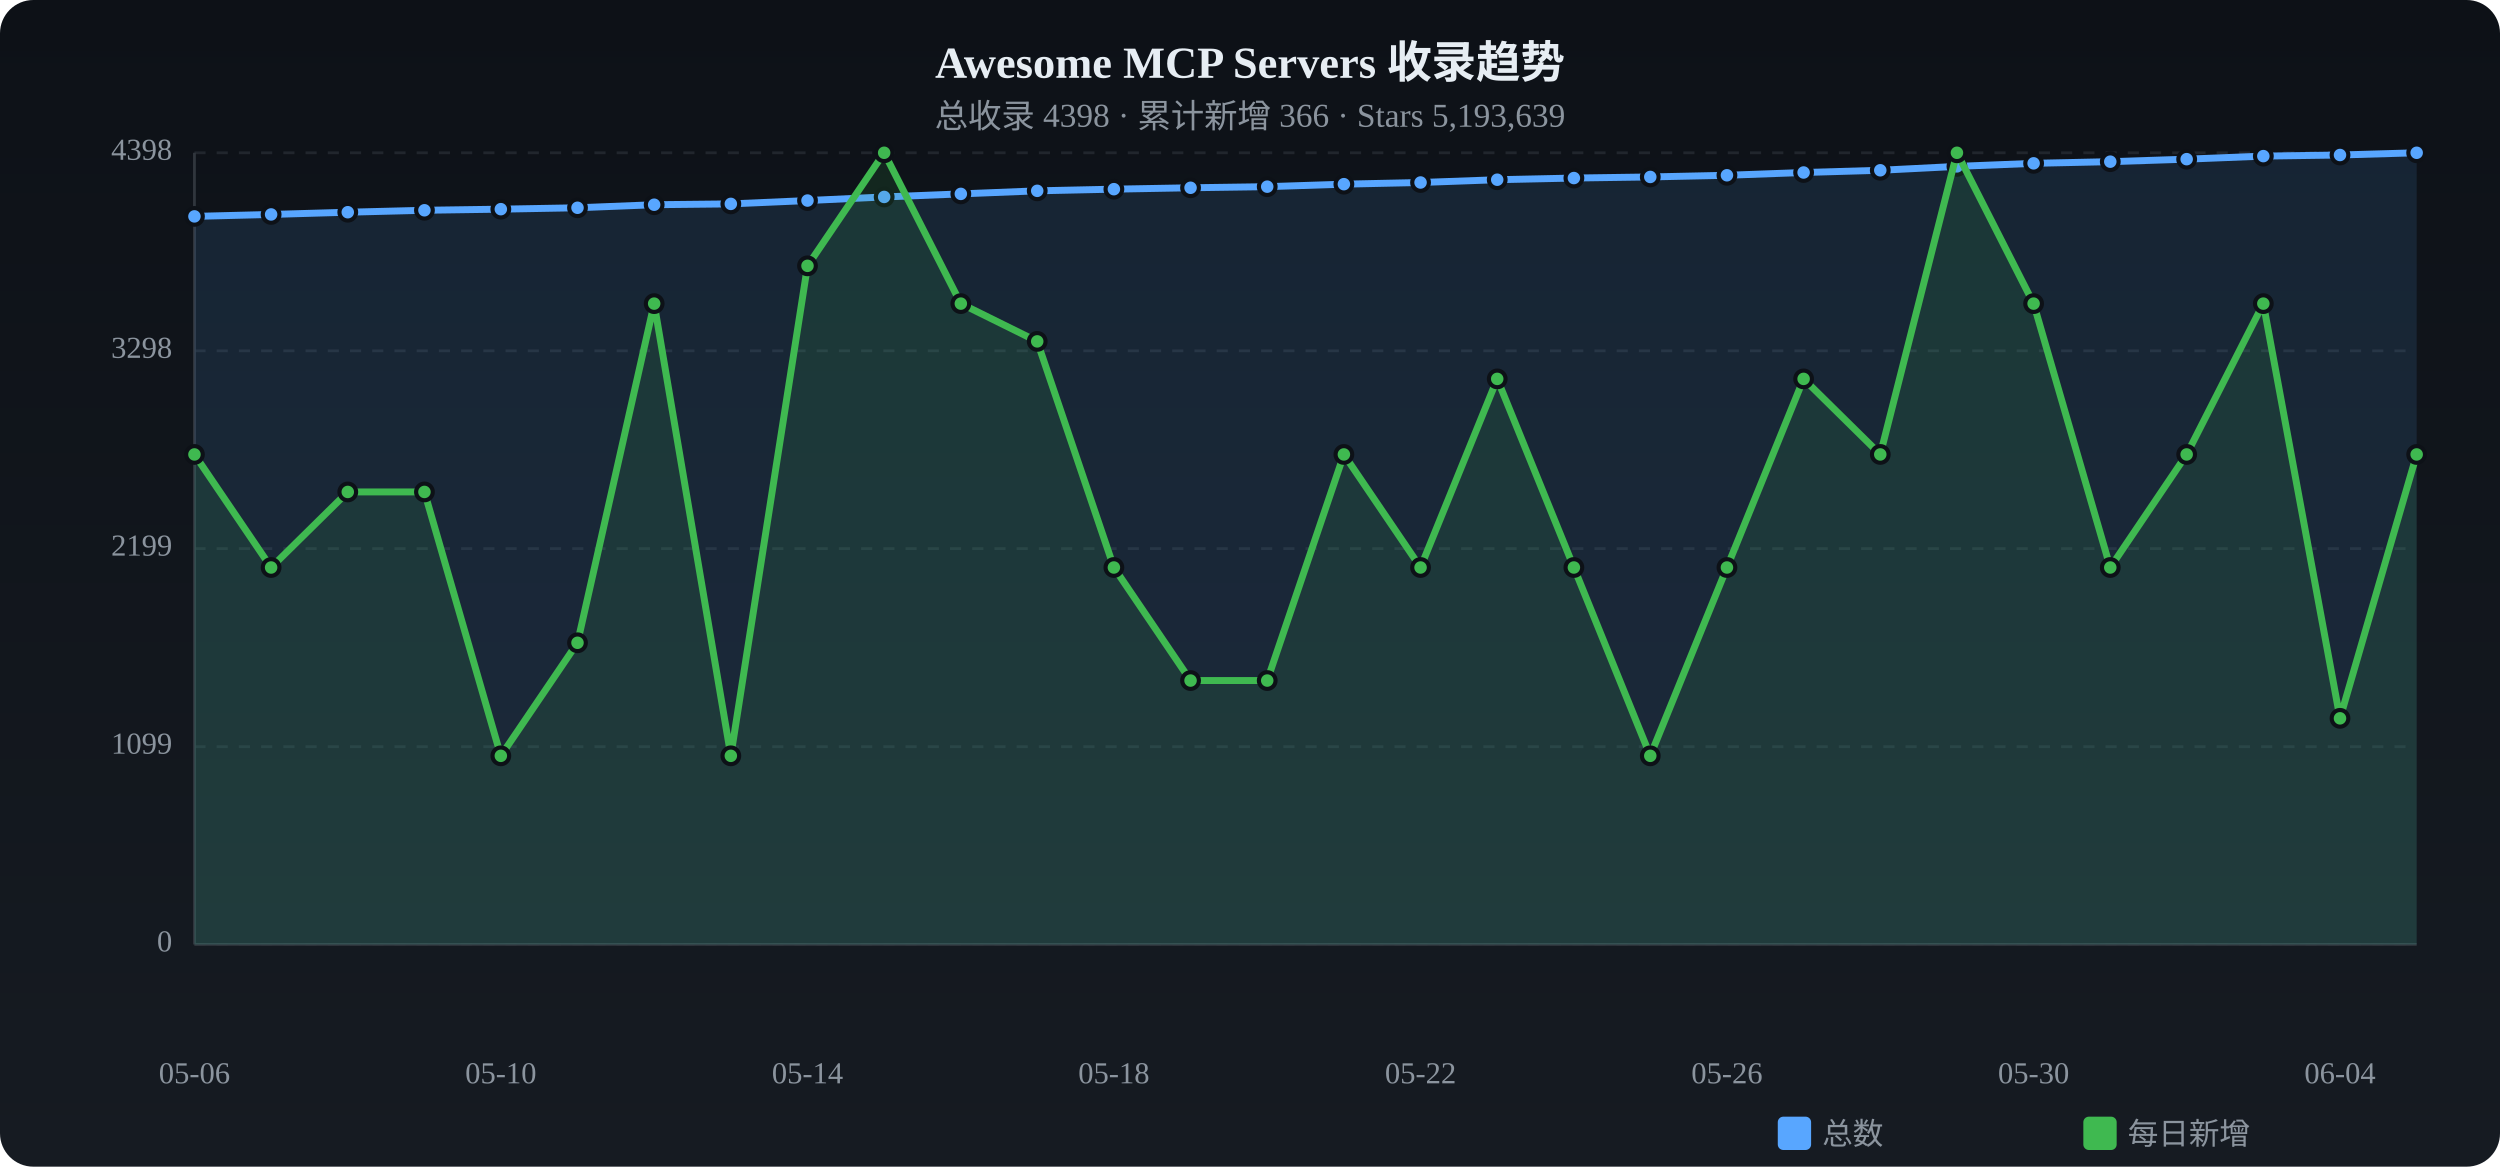
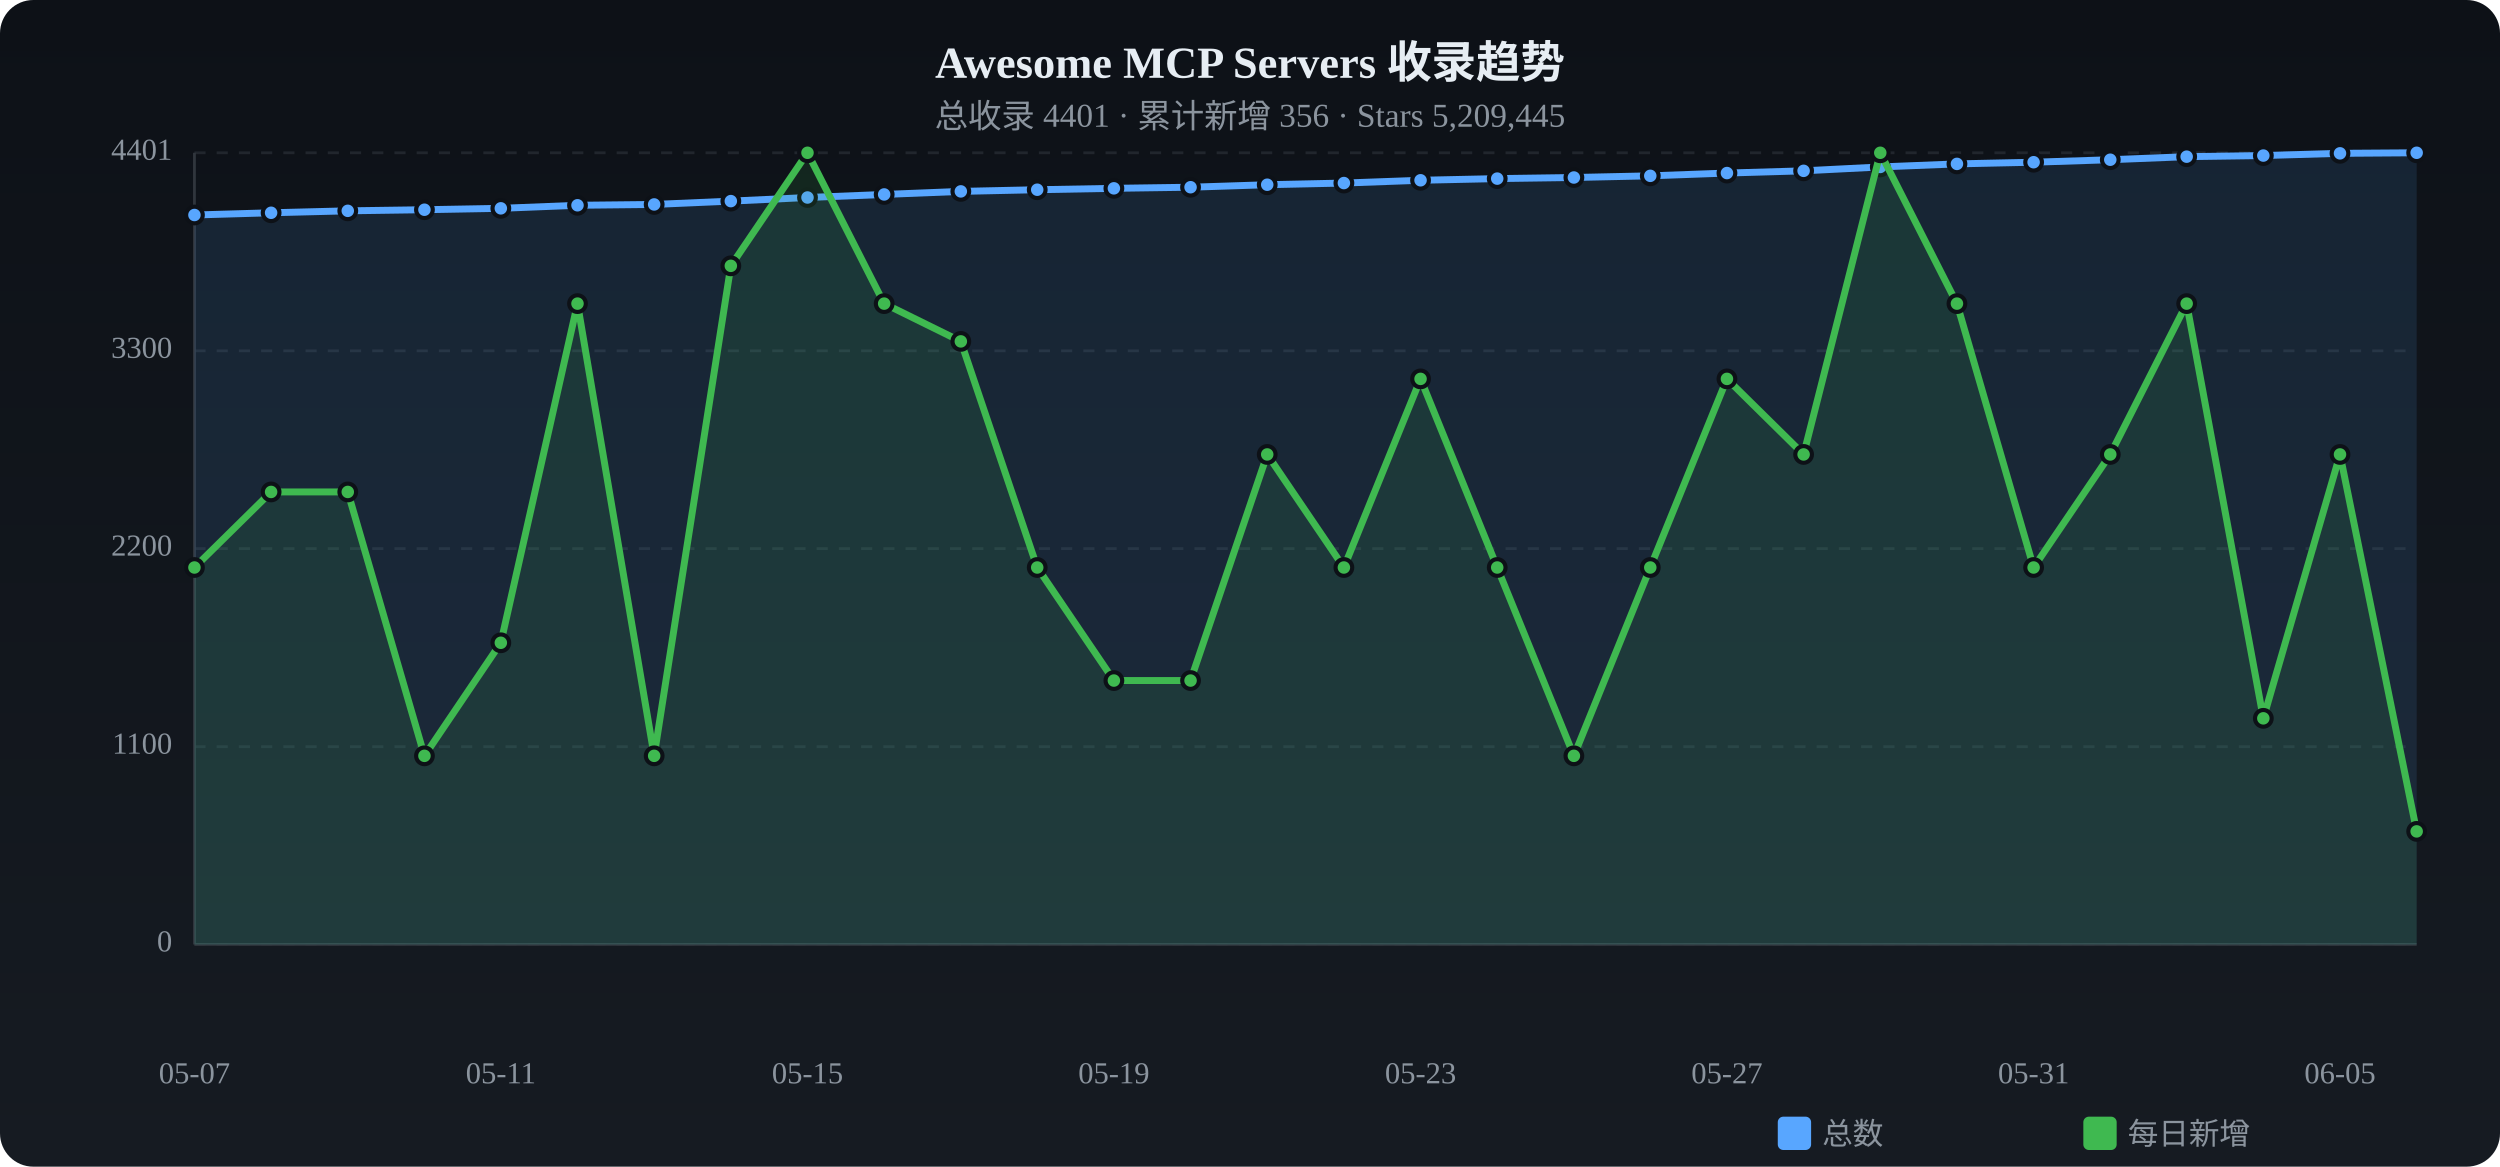
<svg xmlns="http://www.w3.org/2000/svg" viewBox="0 0 900 420" width="900" height="420">
  <defs>
    <linearGradient id="tbg" x1="0%" y1="0%" x2="0%" y2="100%">
      <stop offset="0%" stop-color="#0d1117" />
      <stop offset="100%" stop-color="#161b22" />
    </linearGradient>
  </defs>
  <rect width="900" height="420" rx="12" fill="url(#tbg)" />
  <text x="450.0" y="28" text-anchor="middle" fill="#e6edf3" font-size="16" font-weight="bold">Awesome MCP Servers 收录趋势</text>
-   <text x="450.0" y="46" text-anchor="middle" fill="#8b949e" font-size="12">总收录 4398 · 累计新增 366 · Stars 5,193,639</text>
+   <text x="450.0" y="46" text-anchor="middle" fill="#8b949e" font-size="12">总收录 4401 · 累计新增 356 · Stars 5,209,445</text>
  <text x="62" y="340.0" text-anchor="end" fill="#8b949e" font-size="11" dominant-baseline="middle">0</text>
  <line x1="70" y1="340.0" x2="870" y2="340.0" stroke="#21262d" stroke-dasharray="4 4" />
-   <text x="62" y="268.8" text-anchor="end" fill="#8b949e" font-size="11" dominant-baseline="middle">1099</text>
+   <text x="62" y="268.8" text-anchor="end" fill="#8b949e" font-size="11" dominant-baseline="middle">1100</text>
  <line x1="70" y1="268.8" x2="870" y2="268.8" stroke="#21262d" stroke-dasharray="4 4" />
-   <text x="62" y="197.5" text-anchor="end" fill="#8b949e" font-size="11" dominant-baseline="middle">2199</text>
+   <text x="62" y="197.5" text-anchor="end" fill="#8b949e" font-size="11" dominant-baseline="middle">2200</text>
  <line x1="70" y1="197.5" x2="870" y2="197.5" stroke="#21262d" stroke-dasharray="4 4" />
-   <text x="62" y="126.3" text-anchor="end" fill="#8b949e" font-size="11" dominant-baseline="middle">3298</text>
+   <text x="62" y="126.3" text-anchor="end" fill="#8b949e" font-size="11" dominant-baseline="middle">3300</text>
  <line x1="70" y1="126.3" x2="870" y2="126.3" stroke="#21262d" stroke-dasharray="4 4" />
-   <text x="62" y="55.0" text-anchor="end" fill="#8b949e" font-size="11" dominant-baseline="middle">4398</text>
+   <text x="62" y="55.0" text-anchor="end" fill="#8b949e" font-size="11" dominant-baseline="middle">4401</text>
  <line x1="70" y1="55.0" x2="870" y2="55.0" stroke="#21262d" stroke-dasharray="4 4" />
  <line x1="70" y1="55" x2="70" y2="340" stroke="#30363d" />
  <line x1="70" y1="340" x2="870" y2="340" stroke="#30363d" />
-   <path d="M70.0,77.9 L97.6,77.2 L125.2,76.4 L152.8,75.7 L180.3,75.3 L207.9,74.8 L235.5,73.7 L263.1,73.4 L290.7,72.2 L318.3,70.9 L345.9,69.8 L373.4,68.7 L401.0,68.1 L428.6,67.6 L456.2,67.2 L483.8,66.3 L511.4,65.7 L539.0,64.7 L566.6,64.1 L594.1,63.7 L621.7,63.1 L649.3,62.1 L676.9,61.3 L704.5,59.9 L732.1,58.8 L759.7,58.2 L787.2,57.3 L814.8,56.2 L842.4,55.8 L870.0,55.0 L870.0,340 L70.0,340 Z" fill="#58a6ff" opacity="0.12" />
-   <polyline points="70.0,77.9 97.6,77.2 125.2,76.4 152.8,75.7 180.3,75.3 207.9,74.8 235.5,73.7 263.1,73.4 290.7,72.2 318.3,70.9 345.9,69.8 373.4,68.7 401.0,68.1 428.6,67.6 456.2,67.2 483.8,66.3 511.4,65.7 539.0,64.7 566.6,64.1 594.1,63.7 621.7,63.1 649.3,62.1 676.9,61.3 704.5,59.9 732.1,58.8 759.7,58.2 787.2,57.3 814.8,56.2 842.4,55.8 870.0,55.0" fill="none" stroke="#58a6ff" stroke-width="2.5" stroke-linecap="round" stroke-linejoin="round" />
-   <circle cx="70.0" cy="77.9" r="3" fill="#58a6ff" stroke="#0d1117" stroke-width="1.5" />
-   <circle cx="97.6" cy="77.2" r="3" fill="#58a6ff" stroke="#0d1117" stroke-width="1.5" />
-   <circle cx="125.2" cy="76.4" r="3" fill="#58a6ff" stroke="#0d1117" stroke-width="1.5" />
-   <circle cx="152.8" cy="75.7" r="3" fill="#58a6ff" stroke="#0d1117" stroke-width="1.5" />
-   <circle cx="180.3" cy="75.3" r="3" fill="#58a6ff" stroke="#0d1117" stroke-width="1.5" />
-   <circle cx="207.9" cy="74.8" r="3" fill="#58a6ff" stroke="#0d1117" stroke-width="1.5" />
-   <circle cx="235.5" cy="73.7" r="3" fill="#58a6ff" stroke="#0d1117" stroke-width="1.5" />
-   <circle cx="263.1" cy="73.4" r="3" fill="#58a6ff" stroke="#0d1117" stroke-width="1.5" />
-   <circle cx="290.7" cy="72.2" r="3" fill="#58a6ff" stroke="#0d1117" stroke-width="1.5" />
-   <circle cx="318.3" cy="70.9" r="3" fill="#58a6ff" stroke="#0d1117" stroke-width="1.5" />
-   <circle cx="345.9" cy="69.8" r="3" fill="#58a6ff" stroke="#0d1117" stroke-width="1.5" />
-   <circle cx="373.4" cy="68.7" r="3" fill="#58a6ff" stroke="#0d1117" stroke-width="1.5" />
-   <circle cx="401.0" cy="68.1" r="3" fill="#58a6ff" stroke="#0d1117" stroke-width="1.5" />
-   <circle cx="428.6" cy="67.6" r="3" fill="#58a6ff" stroke="#0d1117" stroke-width="1.5" />
-   <circle cx="456.2" cy="67.2" r="3" fill="#58a6ff" stroke="#0d1117" stroke-width="1.5" />
-   <circle cx="483.8" cy="66.3" r="3" fill="#58a6ff" stroke="#0d1117" stroke-width="1.5" />
-   <circle cx="511.4" cy="65.7" r="3" fill="#58a6ff" stroke="#0d1117" stroke-width="1.5" />
-   <circle cx="539.0" cy="64.7" r="3" fill="#58a6ff" stroke="#0d1117" stroke-width="1.5" />
-   <circle cx="566.6" cy="64.1" r="3" fill="#58a6ff" stroke="#0d1117" stroke-width="1.5" />
-   <circle cx="594.1" cy="63.7" r="3" fill="#58a6ff" stroke="#0d1117" stroke-width="1.5" />
-   <circle cx="621.7" cy="63.1" r="3" fill="#58a6ff" stroke="#0d1117" stroke-width="1.5" />
-   <circle cx="649.3" cy="62.1" r="3" fill="#58a6ff" stroke="#0d1117" stroke-width="1.5" />
-   <circle cx="676.9" cy="61.3" r="3" fill="#58a6ff" stroke="#0d1117" stroke-width="1.5" />
-   <circle cx="704.5" cy="59.9" r="3" fill="#58a6ff" stroke="#0d1117" stroke-width="1.5" />
-   <circle cx="732.1" cy="58.8" r="3" fill="#58a6ff" stroke="#0d1117" stroke-width="1.5" />
-   <circle cx="759.7" cy="58.2" r="3" fill="#58a6ff" stroke="#0d1117" stroke-width="1.5" />
-   <circle cx="787.2" cy="57.3" r="3" fill="#58a6ff" stroke="#0d1117" stroke-width="1.5" />
-   <circle cx="814.8" cy="56.2" r="3" fill="#58a6ff" stroke="#0d1117" stroke-width="1.5" />
-   <circle cx="842.4" cy="55.8" r="3" fill="#58a6ff" stroke="#0d1117" stroke-width="1.5" />
+   <path d="M70.0,77.4 L97.6,76.6 L125.2,75.9 L152.8,75.5 L180.3,75.0 L207.9,73.9 L235.5,73.6 L263.1,72.4 L290.7,71.1 L318.3,70.0 L345.9,68.9 L373.4,68.3 L401.0,67.8 L428.6,67.4 L456.2,66.5 L483.8,65.9 L511.4,64.9 L539.0,64.3 L566.6,63.9 L594.1,63.3 L621.7,62.3 L649.3,61.5 L676.9,60.1 L704.5,59.0 L732.1,58.4 L759.7,57.5 L787.2,56.4 L814.8,56.0 L842.4,55.2 L870.0,55.0 L870.0,340 L70.0,340 Z" fill="#58a6ff" opacity="0.12" />
+   <polyline points="70.0,77.4 97.6,76.6 125.2,75.9 152.8,75.5 180.3,75.0 207.9,73.9 235.5,73.6 263.1,72.4 290.7,71.1 318.3,70.0 345.9,68.9 373.4,68.3 401.0,67.8 428.6,67.4 456.2,66.5 483.8,65.9 511.4,64.9 539.0,64.3 566.6,63.9 594.1,63.3 621.7,62.3 649.3,61.5 676.9,60.1 704.5,59.0 732.1,58.4 759.7,57.5 787.2,56.4 814.8,56.0 842.4,55.2 870.0,55.0" fill="none" stroke="#58a6ff" stroke-width="2.5" stroke-linecap="round" stroke-linejoin="round" />
+   <circle cx="70.0" cy="77.4" r="3" fill="#58a6ff" stroke="#0d1117" stroke-width="1.5" />
+   <circle cx="97.6" cy="76.6" r="3" fill="#58a6ff" stroke="#0d1117" stroke-width="1.5" />
+   <circle cx="125.2" cy="75.9" r="3" fill="#58a6ff" stroke="#0d1117" stroke-width="1.5" />
+   <circle cx="152.8" cy="75.5" r="3" fill="#58a6ff" stroke="#0d1117" stroke-width="1.5" />
+   <circle cx="180.3" cy="75.0" r="3" fill="#58a6ff" stroke="#0d1117" stroke-width="1.5" />
+   <circle cx="207.9" cy="73.9" r="3" fill="#58a6ff" stroke="#0d1117" stroke-width="1.5" />
+   <circle cx="235.5" cy="73.6" r="3" fill="#58a6ff" stroke="#0d1117" stroke-width="1.5" />
+   <circle cx="263.1" cy="72.4" r="3" fill="#58a6ff" stroke="#0d1117" stroke-width="1.5" />
+   <circle cx="290.7" cy="71.1" r="3" fill="#58a6ff" stroke="#0d1117" stroke-width="1.5" />
+   <circle cx="318.3" cy="70.0" r="3" fill="#58a6ff" stroke="#0d1117" stroke-width="1.5" />
+   <circle cx="345.9" cy="68.9" r="3" fill="#58a6ff" stroke="#0d1117" stroke-width="1.5" />
+   <circle cx="373.4" cy="68.3" r="3" fill="#58a6ff" stroke="#0d1117" stroke-width="1.5" />
+   <circle cx="401.0" cy="67.8" r="3" fill="#58a6ff" stroke="#0d1117" stroke-width="1.5" />
+   <circle cx="428.6" cy="67.4" r="3" fill="#58a6ff" stroke="#0d1117" stroke-width="1.5" />
+   <circle cx="456.2" cy="66.5" r="3" fill="#58a6ff" stroke="#0d1117" stroke-width="1.5" />
+   <circle cx="483.8" cy="65.9" r="3" fill="#58a6ff" stroke="#0d1117" stroke-width="1.5" />
+   <circle cx="511.4" cy="64.9" r="3" fill="#58a6ff" stroke="#0d1117" stroke-width="1.5" />
+   <circle cx="539.0" cy="64.3" r="3" fill="#58a6ff" stroke="#0d1117" stroke-width="1.5" />
+   <circle cx="566.6" cy="63.9" r="3" fill="#58a6ff" stroke="#0d1117" stroke-width="1.5" />
+   <circle cx="594.1" cy="63.3" r="3" fill="#58a6ff" stroke="#0d1117" stroke-width="1.5" />
+   <circle cx="621.7" cy="62.3" r="3" fill="#58a6ff" stroke="#0d1117" stroke-width="1.5" />
+   <circle cx="649.3" cy="61.5" r="3" fill="#58a6ff" stroke="#0d1117" stroke-width="1.5" />
+   <circle cx="676.9" cy="60.1" r="3" fill="#58a6ff" stroke="#0d1117" stroke-width="1.5" />
+   <circle cx="704.5" cy="59.0" r="3" fill="#58a6ff" stroke="#0d1117" stroke-width="1.5" />
+   <circle cx="732.1" cy="58.4" r="3" fill="#58a6ff" stroke="#0d1117" stroke-width="1.5" />
+   <circle cx="759.7" cy="57.5" r="3" fill="#58a6ff" stroke="#0d1117" stroke-width="1.5" />
+   <circle cx="787.2" cy="56.4" r="3" fill="#58a6ff" stroke="#0d1117" stroke-width="1.5" />
+   <circle cx="814.8" cy="56.0" r="3" fill="#58a6ff" stroke="#0d1117" stroke-width="1.5" />
+   <circle cx="842.4" cy="55.2" r="3" fill="#58a6ff" stroke="#0d1117" stroke-width="1.5" />
  <circle cx="870.0" cy="55.0" r="3" fill="#58a6ff" stroke="#0d1117" stroke-width="1.5" />
-   <path d="M70.0,163.6 L97.6,204.3 L125.2,177.1 L152.8,177.1 L180.3,272.1 L207.9,231.4 L235.5,109.3 L263.1,272.1 L290.7,95.7 L318.3,55.0 L345.9,109.3 L373.4,122.9 L401.0,204.3 L428.6,245.0 L456.2,245.0 L483.8,163.6 L511.4,204.3 L539.0,136.4 L566.6,204.3 L594.1,272.1 L621.7,204.3 L649.3,136.4 L676.9,163.6 L704.5,55.0 L732.1,109.3 L759.7,204.3 L787.2,163.6 L814.8,109.3 L842.4,258.6 L870.0,163.6 L870.0,340 L70.0,340 Z" fill="#3fb950" opacity="0.12" />
-   <polyline points="70.0,163.6 97.6,204.3 125.2,177.1 152.8,177.1 180.3,272.1 207.9,231.4 235.5,109.3 263.1,272.1 290.7,95.7 318.3,55.0 345.9,109.3 373.4,122.9 401.0,204.3 428.6,245.0 456.2,245.0 483.8,163.6 511.4,204.3 539.0,136.4 566.6,204.3 594.1,272.1 621.7,204.3 649.3,136.4 676.9,163.6 704.5,55.0 732.1,109.3 759.7,204.3 787.2,163.6 814.8,109.3 842.4,258.6 870.0,163.6" fill="none" stroke="#3fb950" stroke-width="2.5" stroke-linecap="round" stroke-linejoin="round" />
-   <circle cx="70.0" cy="163.6" r="3" fill="#3fb950" stroke="#0d1117" stroke-width="1.5" />
-   <circle cx="97.6" cy="204.3" r="3" fill="#3fb950" stroke="#0d1117" stroke-width="1.5" />
+   <path d="M70.0,204.3 L97.6,177.1 L125.2,177.1 L152.8,272.1 L180.3,231.4 L207.9,109.3 L235.5,272.1 L263.1,95.7 L290.7,55.0 L318.3,109.3 L345.9,122.9 L373.4,204.3 L401.0,245.0 L428.6,245.0 L456.2,163.6 L483.8,204.3 L511.4,136.4 L539.0,204.3 L566.6,272.1 L594.1,204.3 L621.7,136.4 L649.3,163.6 L676.9,55.0 L704.5,109.3 L732.1,204.3 L759.7,163.6 L787.2,109.3 L814.8,258.6 L842.4,163.6 L870.0,299.3 L870.0,340 L70.0,340 Z" fill="#3fb950" opacity="0.12" />
+   <polyline points="70.0,204.3 97.6,177.1 125.2,177.1 152.8,272.1 180.3,231.4 207.9,109.3 235.5,272.1 263.1,95.7 290.7,55.0 318.3,109.3 345.9,122.9 373.4,204.3 401.0,245.0 428.6,245.0 456.2,163.6 483.8,204.3 511.4,136.4 539.0,204.3 566.6,272.1 594.1,204.3 621.7,136.4 649.3,163.6 676.9,55.0 704.5,109.3 732.1,204.3 759.7,163.6 787.2,109.3 814.8,258.6 842.4,163.6 870.0,299.3" fill="none" stroke="#3fb950" stroke-width="2.5" stroke-linecap="round" stroke-linejoin="round" />
+   <circle cx="70.0" cy="204.3" r="3" fill="#3fb950" stroke="#0d1117" stroke-width="1.5" />
+   <circle cx="97.6" cy="177.1" r="3" fill="#3fb950" stroke="#0d1117" stroke-width="1.5" />
  <circle cx="125.2" cy="177.1" r="3" fill="#3fb950" stroke="#0d1117" stroke-width="1.5" />
-   <circle cx="152.8" cy="177.1" r="3" fill="#3fb950" stroke="#0d1117" stroke-width="1.5" />
-   <circle cx="180.3" cy="272.1" r="3" fill="#3fb950" stroke="#0d1117" stroke-width="1.5" />
-   <circle cx="207.9" cy="231.4" r="3" fill="#3fb950" stroke="#0d1117" stroke-width="1.5" />
-   <circle cx="235.5" cy="109.3" r="3" fill="#3fb950" stroke="#0d1117" stroke-width="1.5" />
-   <circle cx="263.1" cy="272.1" r="3" fill="#3fb950" stroke="#0d1117" stroke-width="1.5" />
-   <circle cx="290.7" cy="95.7" r="3" fill="#3fb950" stroke="#0d1117" stroke-width="1.5" />
-   <circle cx="318.3" cy="55.0" r="3" fill="#3fb950" stroke="#0d1117" stroke-width="1.5" />
-   <circle cx="345.9" cy="109.3" r="3" fill="#3fb950" stroke="#0d1117" stroke-width="1.5" />
-   <circle cx="373.4" cy="122.9" r="3" fill="#3fb950" stroke="#0d1117" stroke-width="1.5" />
-   <circle cx="401.0" cy="204.3" r="3" fill="#3fb950" stroke="#0d1117" stroke-width="1.5" />
+   <circle cx="152.8" cy="272.1" r="3" fill="#3fb950" stroke="#0d1117" stroke-width="1.5" />
+   <circle cx="180.3" cy="231.4" r="3" fill="#3fb950" stroke="#0d1117" stroke-width="1.5" />
+   <circle cx="207.9" cy="109.3" r="3" fill="#3fb950" stroke="#0d1117" stroke-width="1.5" />
+   <circle cx="235.5" cy="272.1" r="3" fill="#3fb950" stroke="#0d1117" stroke-width="1.5" />
+   <circle cx="263.1" cy="95.7" r="3" fill="#3fb950" stroke="#0d1117" stroke-width="1.5" />
+   <circle cx="290.7" cy="55.0" r="3" fill="#3fb950" stroke="#0d1117" stroke-width="1.5" />
+   <circle cx="318.3" cy="109.3" r="3" fill="#3fb950" stroke="#0d1117" stroke-width="1.5" />
+   <circle cx="345.9" cy="122.9" r="3" fill="#3fb950" stroke="#0d1117" stroke-width="1.5" />
+   <circle cx="373.4" cy="204.3" r="3" fill="#3fb950" stroke="#0d1117" stroke-width="1.5" />
+   <circle cx="401.0" cy="245.0" r="3" fill="#3fb950" stroke="#0d1117" stroke-width="1.5" />
  <circle cx="428.6" cy="245.0" r="3" fill="#3fb950" stroke="#0d1117" stroke-width="1.5" />
-   <circle cx="456.2" cy="245.0" r="3" fill="#3fb950" stroke="#0d1117" stroke-width="1.5" />
-   <circle cx="483.8" cy="163.6" r="3" fill="#3fb950" stroke="#0d1117" stroke-width="1.5" />
-   <circle cx="511.4" cy="204.3" r="3" fill="#3fb950" stroke="#0d1117" stroke-width="1.5" />
-   <circle cx="539.0" cy="136.4" r="3" fill="#3fb950" stroke="#0d1117" stroke-width="1.5" />
-   <circle cx="566.6" cy="204.3" r="3" fill="#3fb950" stroke="#0d1117" stroke-width="1.5" />
-   <circle cx="594.1" cy="272.1" r="3" fill="#3fb950" stroke="#0d1117" stroke-width="1.5" />
-   <circle cx="621.7" cy="204.3" r="3" fill="#3fb950" stroke="#0d1117" stroke-width="1.5" />
-   <circle cx="649.3" cy="136.4" r="3" fill="#3fb950" stroke="#0d1117" stroke-width="1.5" />
-   <circle cx="676.9" cy="163.6" r="3" fill="#3fb950" stroke="#0d1117" stroke-width="1.5" />
-   <circle cx="704.5" cy="55.0" r="3" fill="#3fb950" stroke="#0d1117" stroke-width="1.5" />
-   <circle cx="732.1" cy="109.3" r="3" fill="#3fb950" stroke="#0d1117" stroke-width="1.5" />
-   <circle cx="759.7" cy="204.3" r="3" fill="#3fb950" stroke="#0d1117" stroke-width="1.5" />
-   <circle cx="787.2" cy="163.6" r="3" fill="#3fb950" stroke="#0d1117" stroke-width="1.5" />
-   <circle cx="814.8" cy="109.3" r="3" fill="#3fb950" stroke="#0d1117" stroke-width="1.5" />
-   <circle cx="842.4" cy="258.6" r="3" fill="#3fb950" stroke="#0d1117" stroke-width="1.5" />
-   <circle cx="870.0" cy="163.6" r="3" fill="#3fb950" stroke="#0d1117" stroke-width="1.5" />
-   <text x="70.0" y="390" text-anchor="middle" fill="#8b949e" font-size="11">05-06</text>
-   <text x="180.3" y="390" text-anchor="middle" fill="#8b949e" font-size="11">05-10</text>
-   <text x="290.7" y="390" text-anchor="middle" fill="#8b949e" font-size="11">05-14</text>
-   <text x="401.0" y="390" text-anchor="middle" fill="#8b949e" font-size="11">05-18</text>
-   <text x="511.4" y="390" text-anchor="middle" fill="#8b949e" font-size="11">05-22</text>
-   <text x="621.7" y="390" text-anchor="middle" fill="#8b949e" font-size="11">05-26</text>
-   <text x="732.1" y="390" text-anchor="middle" fill="#8b949e" font-size="11">05-30</text>
-   <text x="842.4" y="390" text-anchor="middle" fill="#8b949e" font-size="11">06-04</text>
+   <circle cx="456.2" cy="163.6" r="3" fill="#3fb950" stroke="#0d1117" stroke-width="1.5" />
+   <circle cx="483.8" cy="204.3" r="3" fill="#3fb950" stroke="#0d1117" stroke-width="1.5" />
+   <circle cx="511.4" cy="136.4" r="3" fill="#3fb950" stroke="#0d1117" stroke-width="1.5" />
+   <circle cx="539.0" cy="204.3" r="3" fill="#3fb950" stroke="#0d1117" stroke-width="1.5" />
+   <circle cx="566.6" cy="272.1" r="3" fill="#3fb950" stroke="#0d1117" stroke-width="1.5" />
+   <circle cx="594.1" cy="204.3" r="3" fill="#3fb950" stroke="#0d1117" stroke-width="1.5" />
+   <circle cx="621.7" cy="136.4" r="3" fill="#3fb950" stroke="#0d1117" stroke-width="1.5" />
+   <circle cx="649.3" cy="163.6" r="3" fill="#3fb950" stroke="#0d1117" stroke-width="1.5" />
+   <circle cx="676.9" cy="55.0" r="3" fill="#3fb950" stroke="#0d1117" stroke-width="1.5" />
+   <circle cx="704.5" cy="109.3" r="3" fill="#3fb950" stroke="#0d1117" stroke-width="1.5" />
+   <circle cx="732.1" cy="204.3" r="3" fill="#3fb950" stroke="#0d1117" stroke-width="1.5" />
+   <circle cx="759.7" cy="163.6" r="3" fill="#3fb950" stroke="#0d1117" stroke-width="1.5" />
+   <circle cx="787.2" cy="109.3" r="3" fill="#3fb950" stroke="#0d1117" stroke-width="1.5" />
+   <circle cx="814.8" cy="258.6" r="3" fill="#3fb950" stroke="#0d1117" stroke-width="1.5" />
+   <circle cx="842.4" cy="163.6" r="3" fill="#3fb950" stroke="#0d1117" stroke-width="1.5" />
+   <circle cx="870.0" cy="299.3" r="3" fill="#3fb950" stroke="#0d1117" stroke-width="1.5" />
+   <text x="70.0" y="390" text-anchor="middle" fill="#8b949e" font-size="11">05-07</text>
+   <text x="180.3" y="390" text-anchor="middle" fill="#8b949e" font-size="11">05-11</text>
+   <text x="290.7" y="390" text-anchor="middle" fill="#8b949e" font-size="11">05-15</text>
+   <text x="401.0" y="390" text-anchor="middle" fill="#8b949e" font-size="11">05-19</text>
+   <text x="511.4" y="390" text-anchor="middle" fill="#8b949e" font-size="11">05-23</text>
+   <text x="621.7" y="390" text-anchor="middle" fill="#8b949e" font-size="11">05-27</text>
+   <text x="732.1" y="390" text-anchor="middle" fill="#8b949e" font-size="11">05-31</text>
+   <text x="842.4" y="390" text-anchor="middle" fill="#8b949e" font-size="11">06-05</text>
  <rect x="640" y="402" width="12" height="12" rx="2" fill="#58a6ff" />
  <text x="656" y="412" fill="#8b949e" font-size="11">总数</text>
  <rect x="750" y="402" width="12" height="12" rx="2" fill="#3fb950" />
  <text x="766" y="412" fill="#8b949e" font-size="11">每日新增</text>
</svg>
